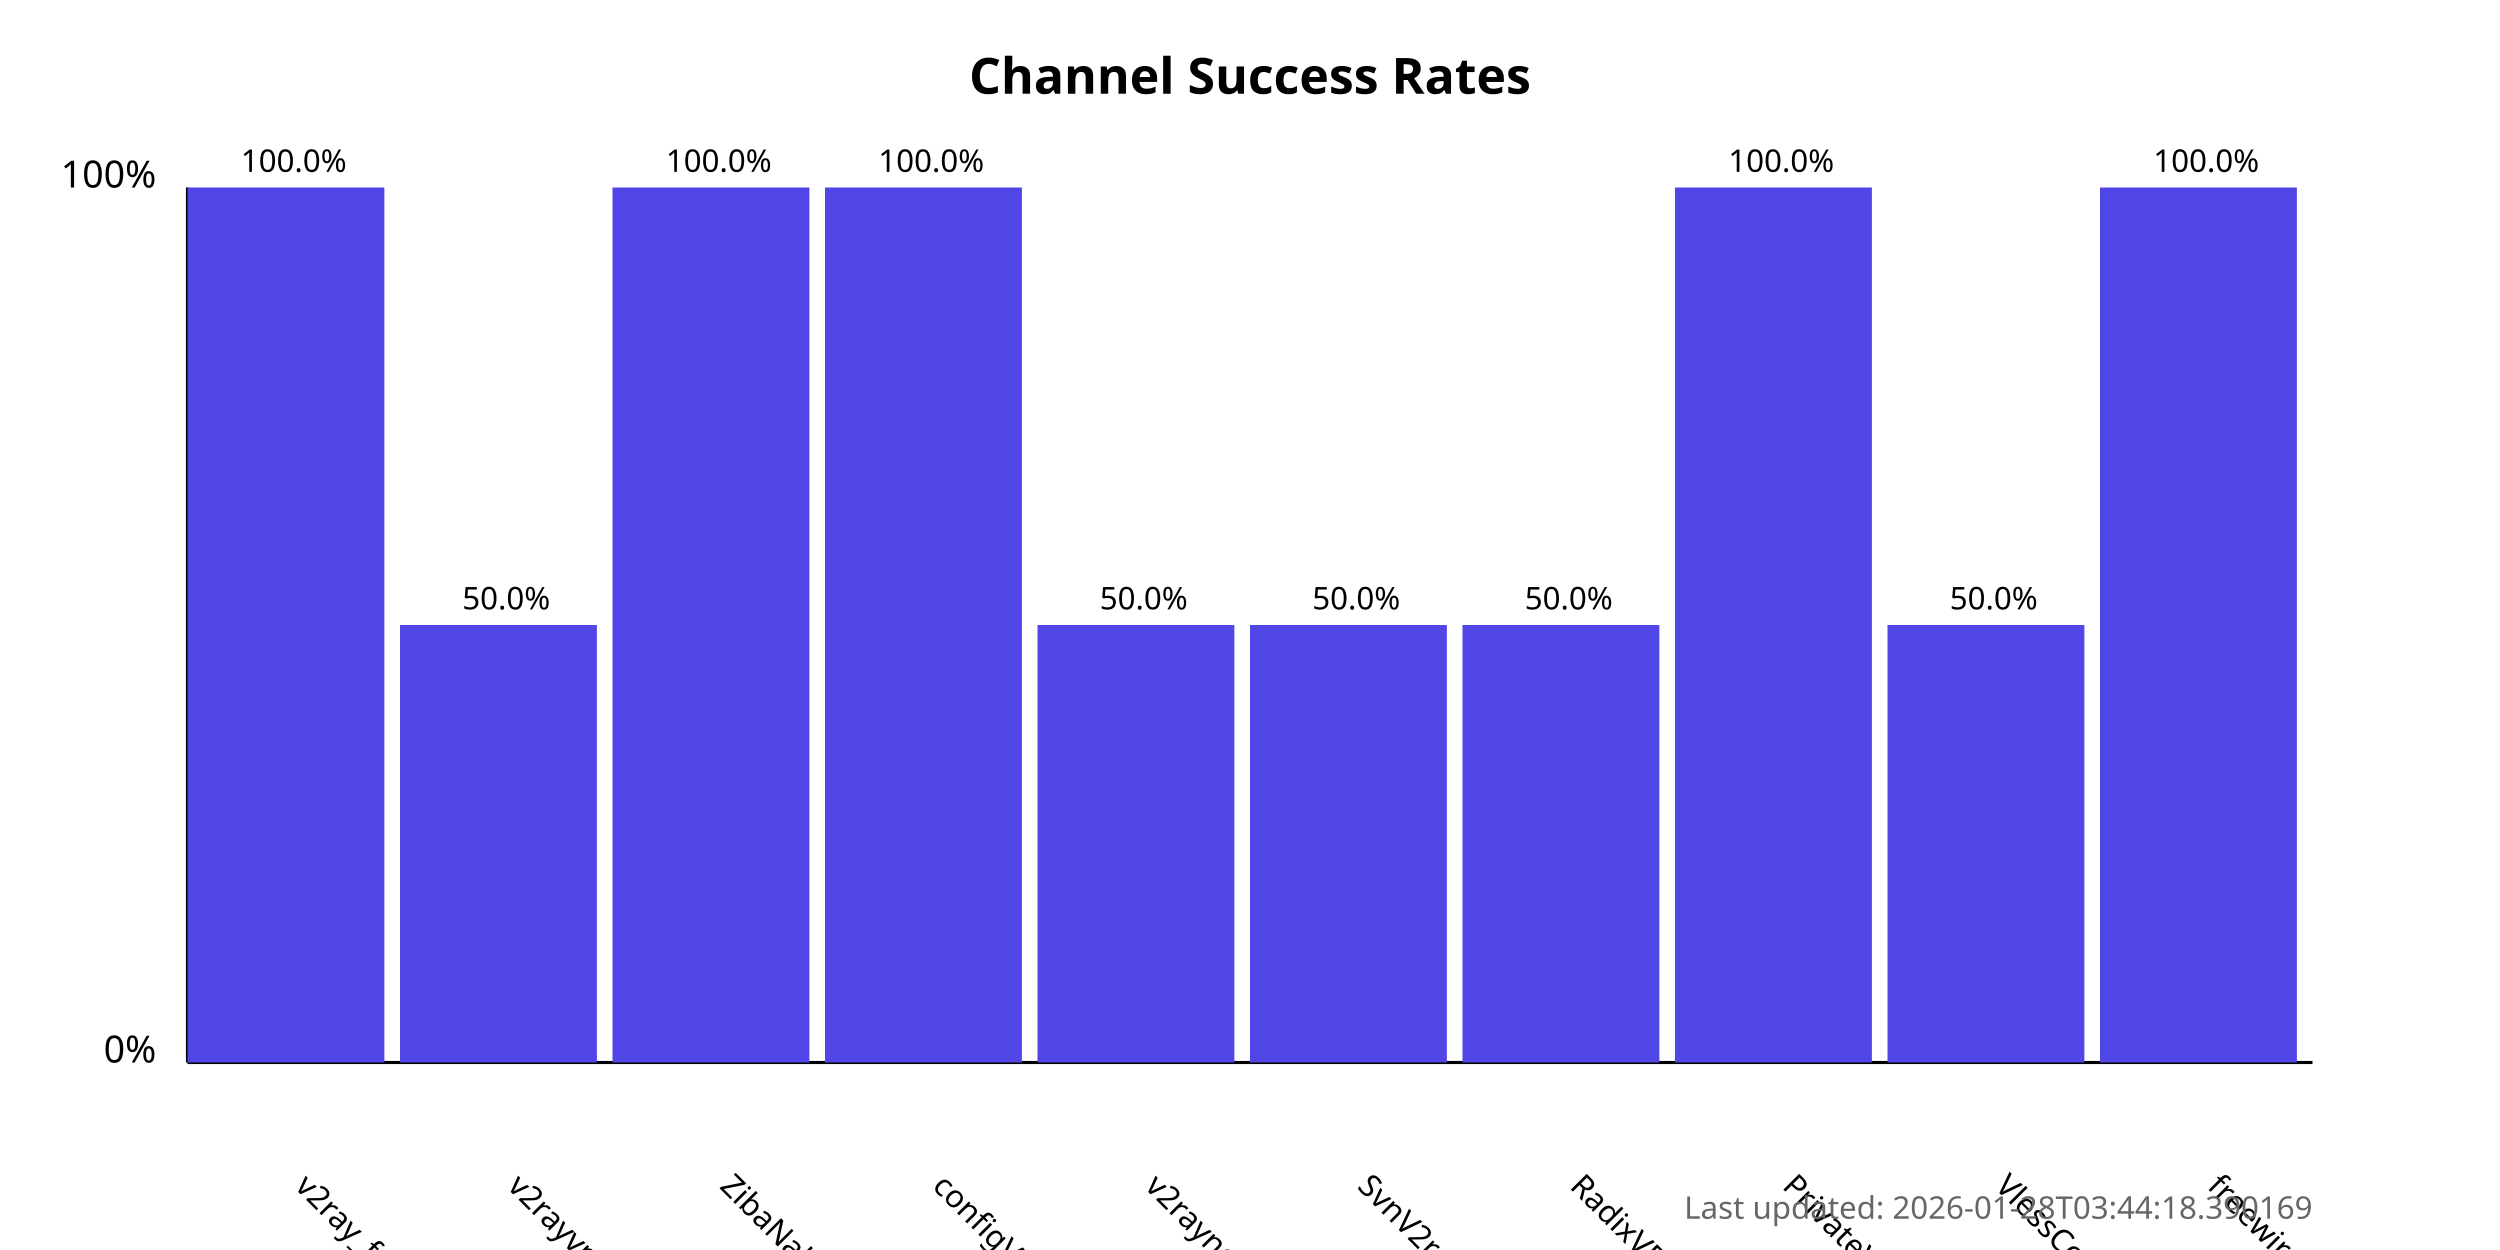
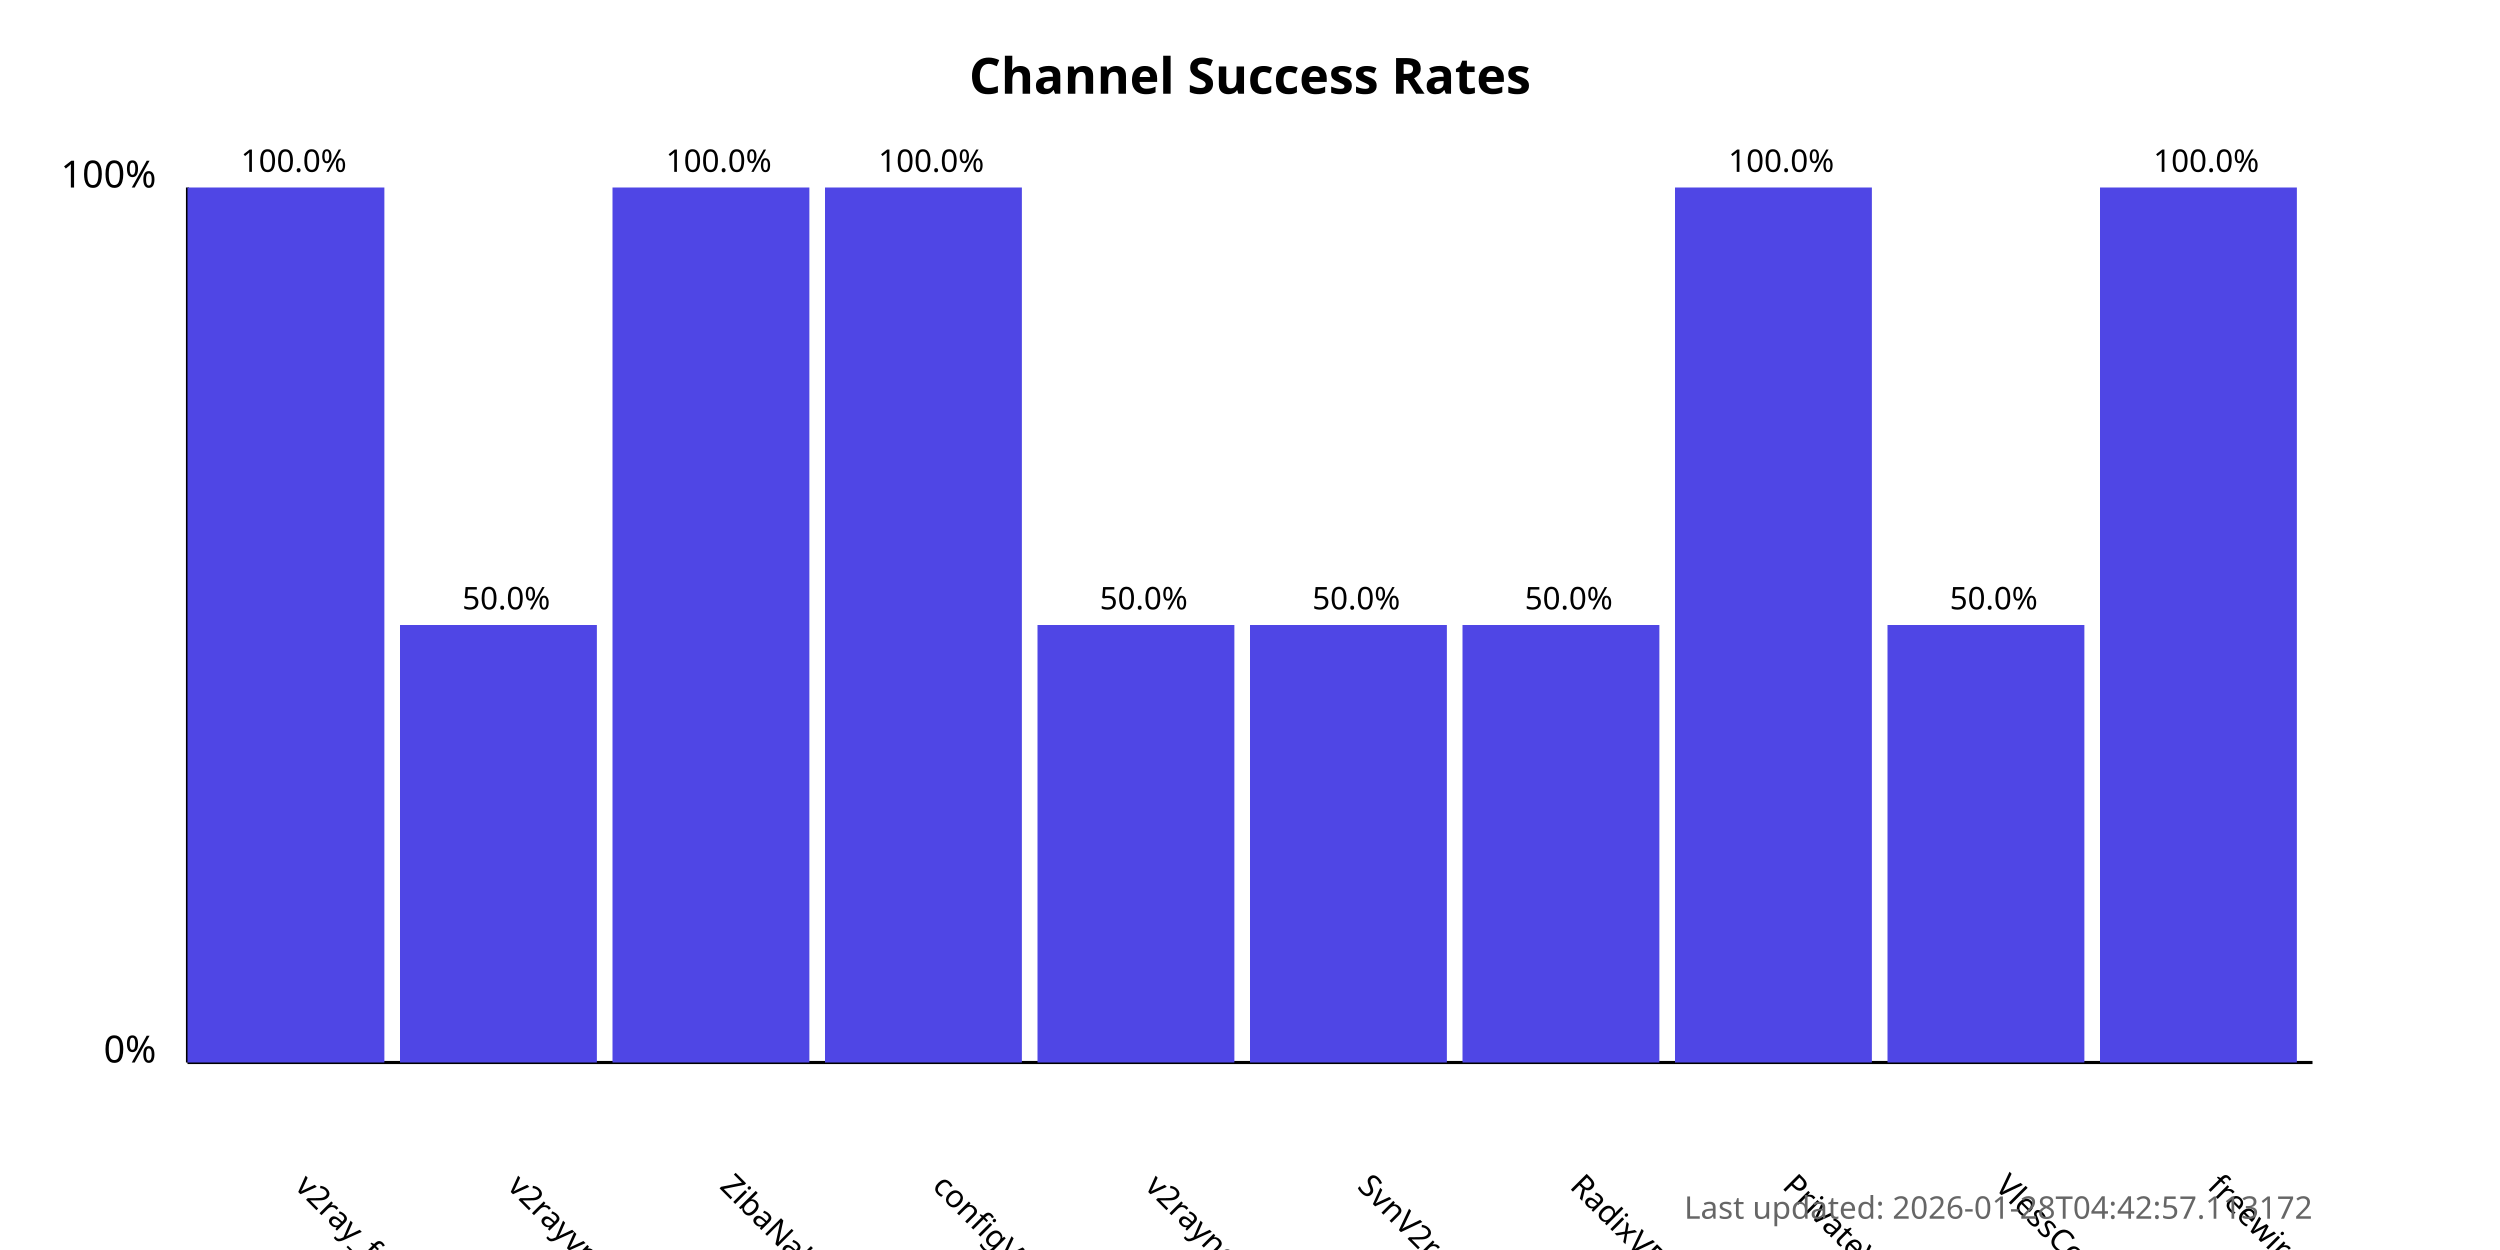
<svg xmlns="http://www.w3.org/2000/svg" width="800" height="400">
  <style>
            .chart-title { font: bold 16px sans-serif; }
            .axis-label { font: 12px sans-serif; }
            .tick-label { font: 10px sans-serif; }
            .bar { fill: #4f46e5; }
            .bar:hover { fill: #6366f1; }
            .timestamp { font: 10px sans-serif; fill: #666; }
        </style>
  <text x="400.0" y="30" text-anchor="middle" class="chart-title">
            Channel Success Rates
        </text>
  <line x1="60" y1="340" x2="60" y2="60" stroke="black" stroke-width="1" />
  <line x1="60" y1="340" x2="740" y2="340" stroke="black" stroke-width="1" />
  <text x="50" y="340" text-anchor="end" class="axis-label">0%</text>
  <text x="50" y="60" text-anchor="end" class="axis-label">100%</text>
  <g>
    <rect x="60" y="60.0" width="63.0" height="280.0" class="bar" />
    <text x="94.0" y="380" transform="rotate(45, 94.0, 380)" text-anchor="start" class="tick-label">
                v2ray_free_conf
            </text>
    <text x="94.0" y="55.0" text-anchor="middle" class="tick-label">
                100.0%
            </text>
  </g>
  <g>
    <rect x="128.0" y="200.0" width="63.0" height="140.0" class="bar" />
    <text x="162.0" y="380" transform="rotate(45, 162.0, 380)" text-anchor="start" class="tick-label">
                v2rayvpno
            </text>
    <text x="162.0" y="195.0" text-anchor="middle" class="tick-label">
                50.0%
            </text>
  </g>
  <g>
    <rect x="196.0" y="60.0" width="63.0" height="280.0" class="bar" />
    <text x="230.0" y="380" transform="rotate(45, 230.0, 380)" text-anchor="start" class="tick-label">
                ZibaNabz
            </text>
    <text x="230.0" y="55.0" text-anchor="middle" class="tick-label">
                100.0%
            </text>
  </g>
  <g>
    <rect x="264.0" y="60.0" width="63.0" height="280.0" class="bar" />
    <text x="298.0" y="380" transform="rotate(45, 298.0, 380)" text-anchor="start" class="tick-label">
                configV2rayForFree
            </text>
    <text x="298.0" y="55.0" text-anchor="middle" class="tick-label">
                100.0%
            </text>
  </g>
  <g>
    <rect x="332.0" y="200.0" width="63.0" height="140.0" class="bar" />
    <text x="366.0" y="380" transform="rotate(45, 366.0, 380)" text-anchor="start" class="tick-label">
                v2rayngvpn
            </text>
    <text x="366.0" y="195.0" text-anchor="middle" class="tick-label">
                50.0%
            </text>
  </g>
  <g>
    <rect x="400.0" y="200.0" width="63.0" height="140.0" class="bar" />
    <text x="434.0" y="380" transform="rotate(45, 434.0, 380)" text-anchor="start" class="tick-label">
                SvnV2ray
            </text>
    <text x="434.0" y="195.0" text-anchor="middle" class="tick-label">
                50.0%
            </text>
  </g>
  <g>
    <rect x="468.0" y="200.0" width="63.0" height="140.0" class="bar" />
    <text x="502.0" y="380" transform="rotate(45, 502.0, 380)" text-anchor="start" class="tick-label">
                RadixVPN
            </text>
    <text x="502.0" y="195.0" text-anchor="middle" class="tick-label">
                50.0%
            </text>
  </g>
  <g>
    <rect x="536.0" y="60.0" width="63.0" height="280.0" class="bar" />
    <text x="570.0" y="380" transform="rotate(45, 570.0, 380)" text-anchor="start" class="tick-label">
                PrivateVPNs
            </text>
    <text x="570.0" y="55.0" text-anchor="middle" class="tick-label">
                100.0%
            </text>
  </g>
  <g>
    <rect x="604.0" y="200.0" width="63.0" height="140.0" class="bar" />
    <text x="638.0" y="380" transform="rotate(45, 638.0, 380)" text-anchor="start" class="tick-label">
                VlessConfig
            </text>
    <text x="638.0" y="195.0" text-anchor="middle" class="tick-label">
                50.0%
            </text>
  </g>
  <g>
    <rect x="672.0" y="60.0" width="63.0" height="280.0" class="bar" />
    <text x="706.0" y="380" transform="rotate(45, 706.0, 380)" text-anchor="start" class="tick-label">
                freewireguard
            </text>
    <text x="706.0" y="55.0" text-anchor="middle" class="tick-label">
                100.0%
            </text>
  </g>
  <text x="740" y="390" text-anchor="end" class="timestamp">
-             Last updated: 2026-01-28T03:44:18.390169
+             Last updated: 2026-01-28T04:42:57.113172
        </text>
</svg>
